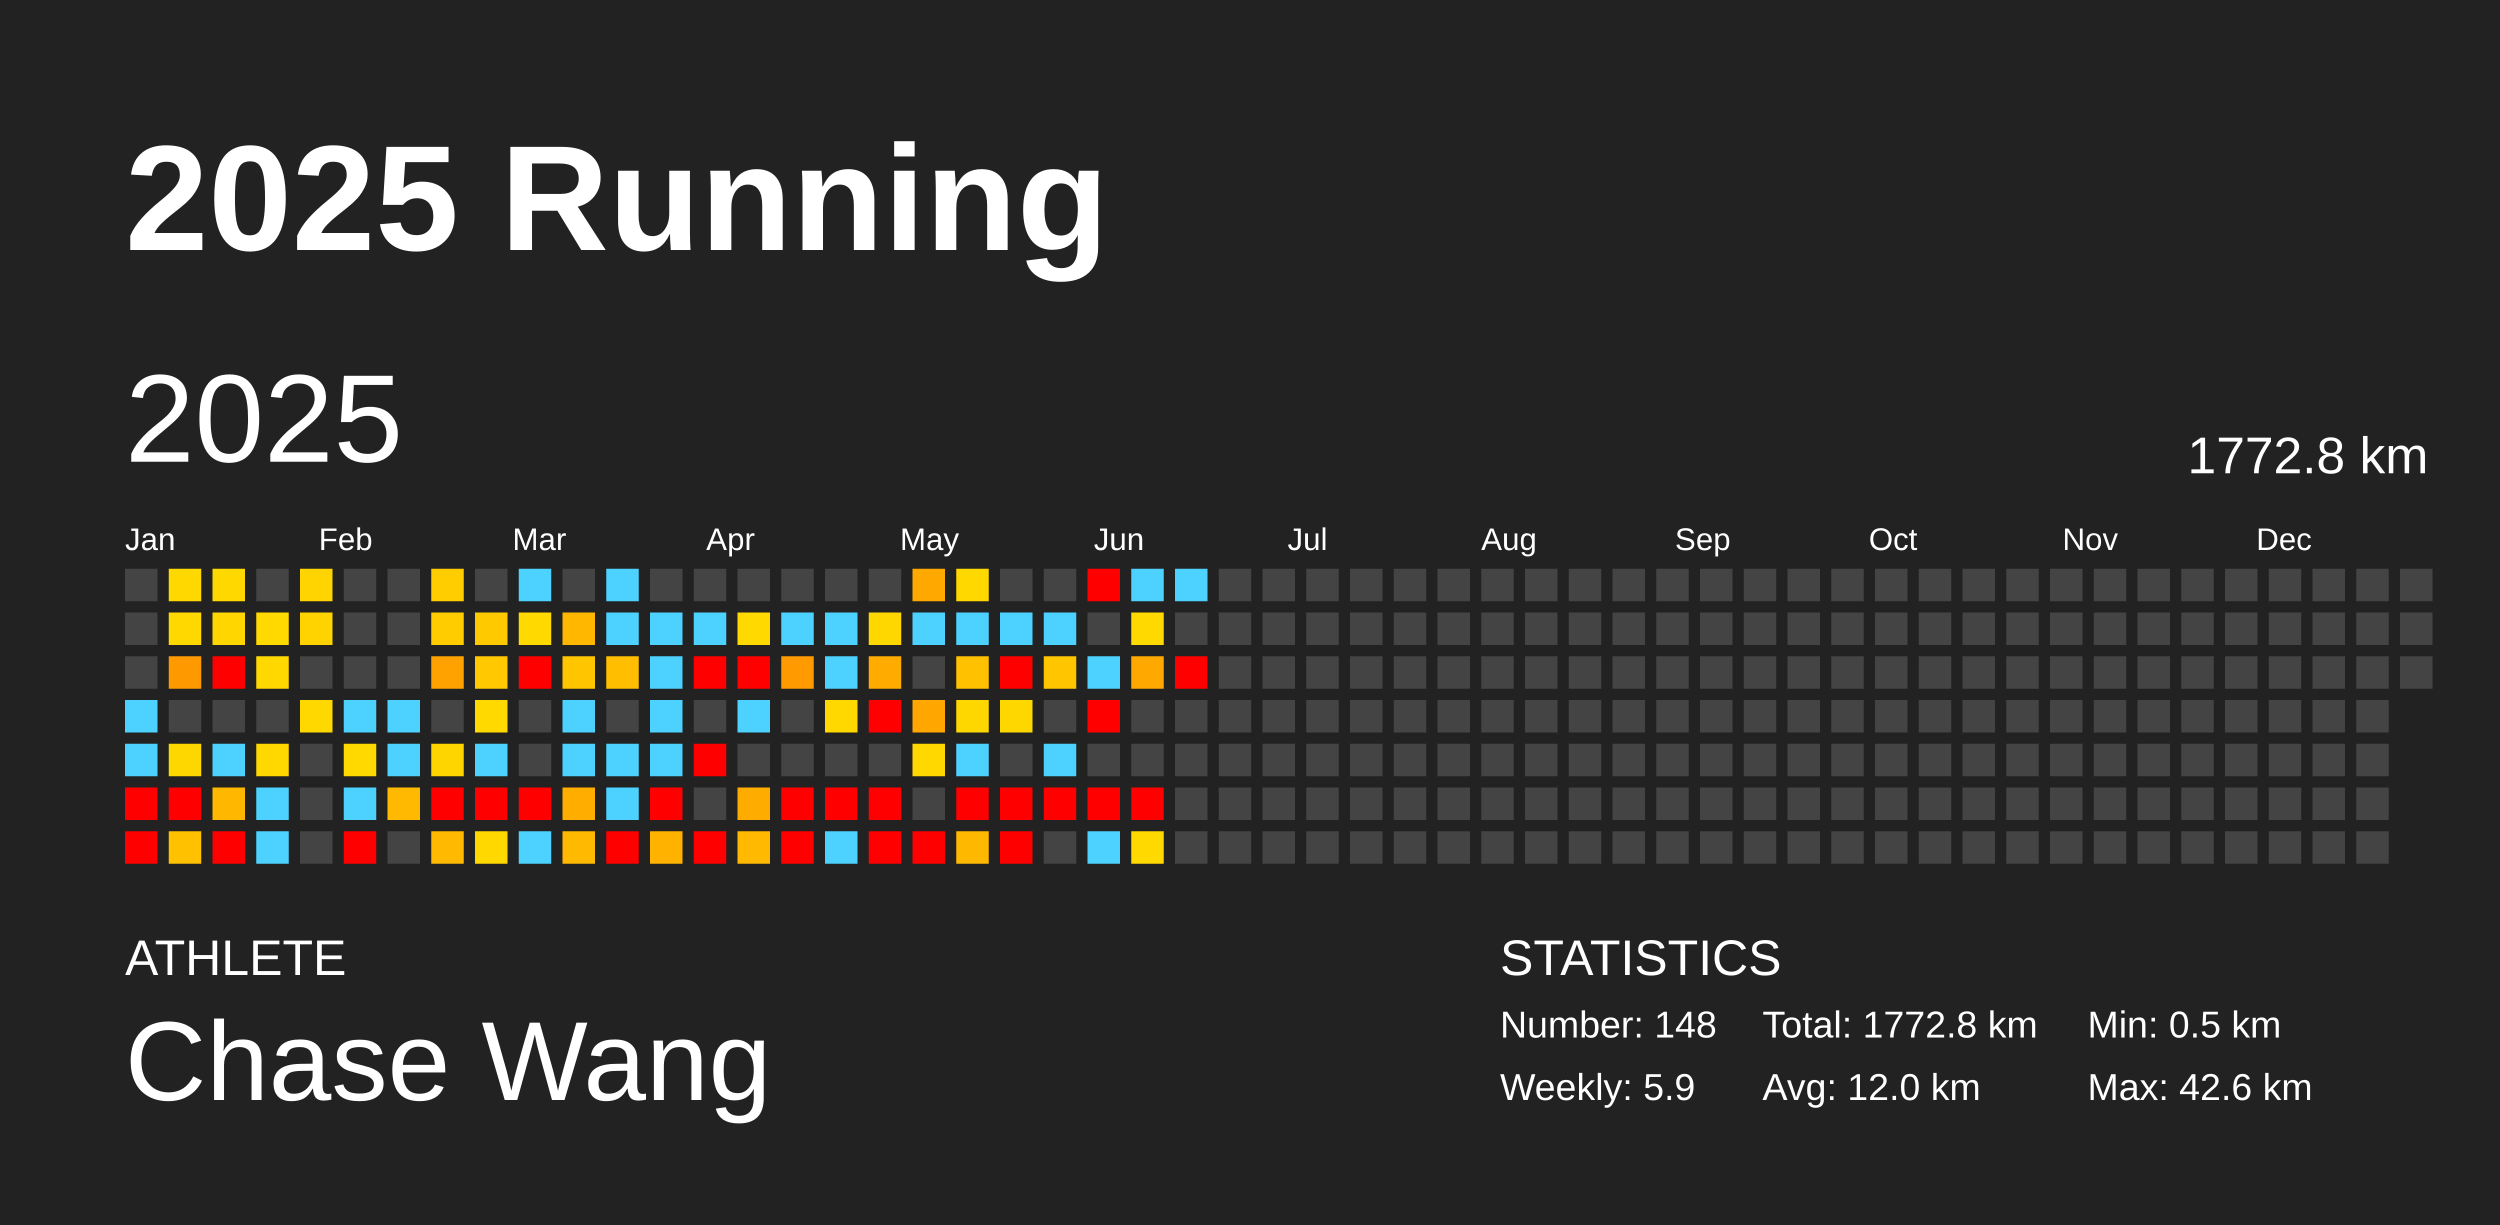
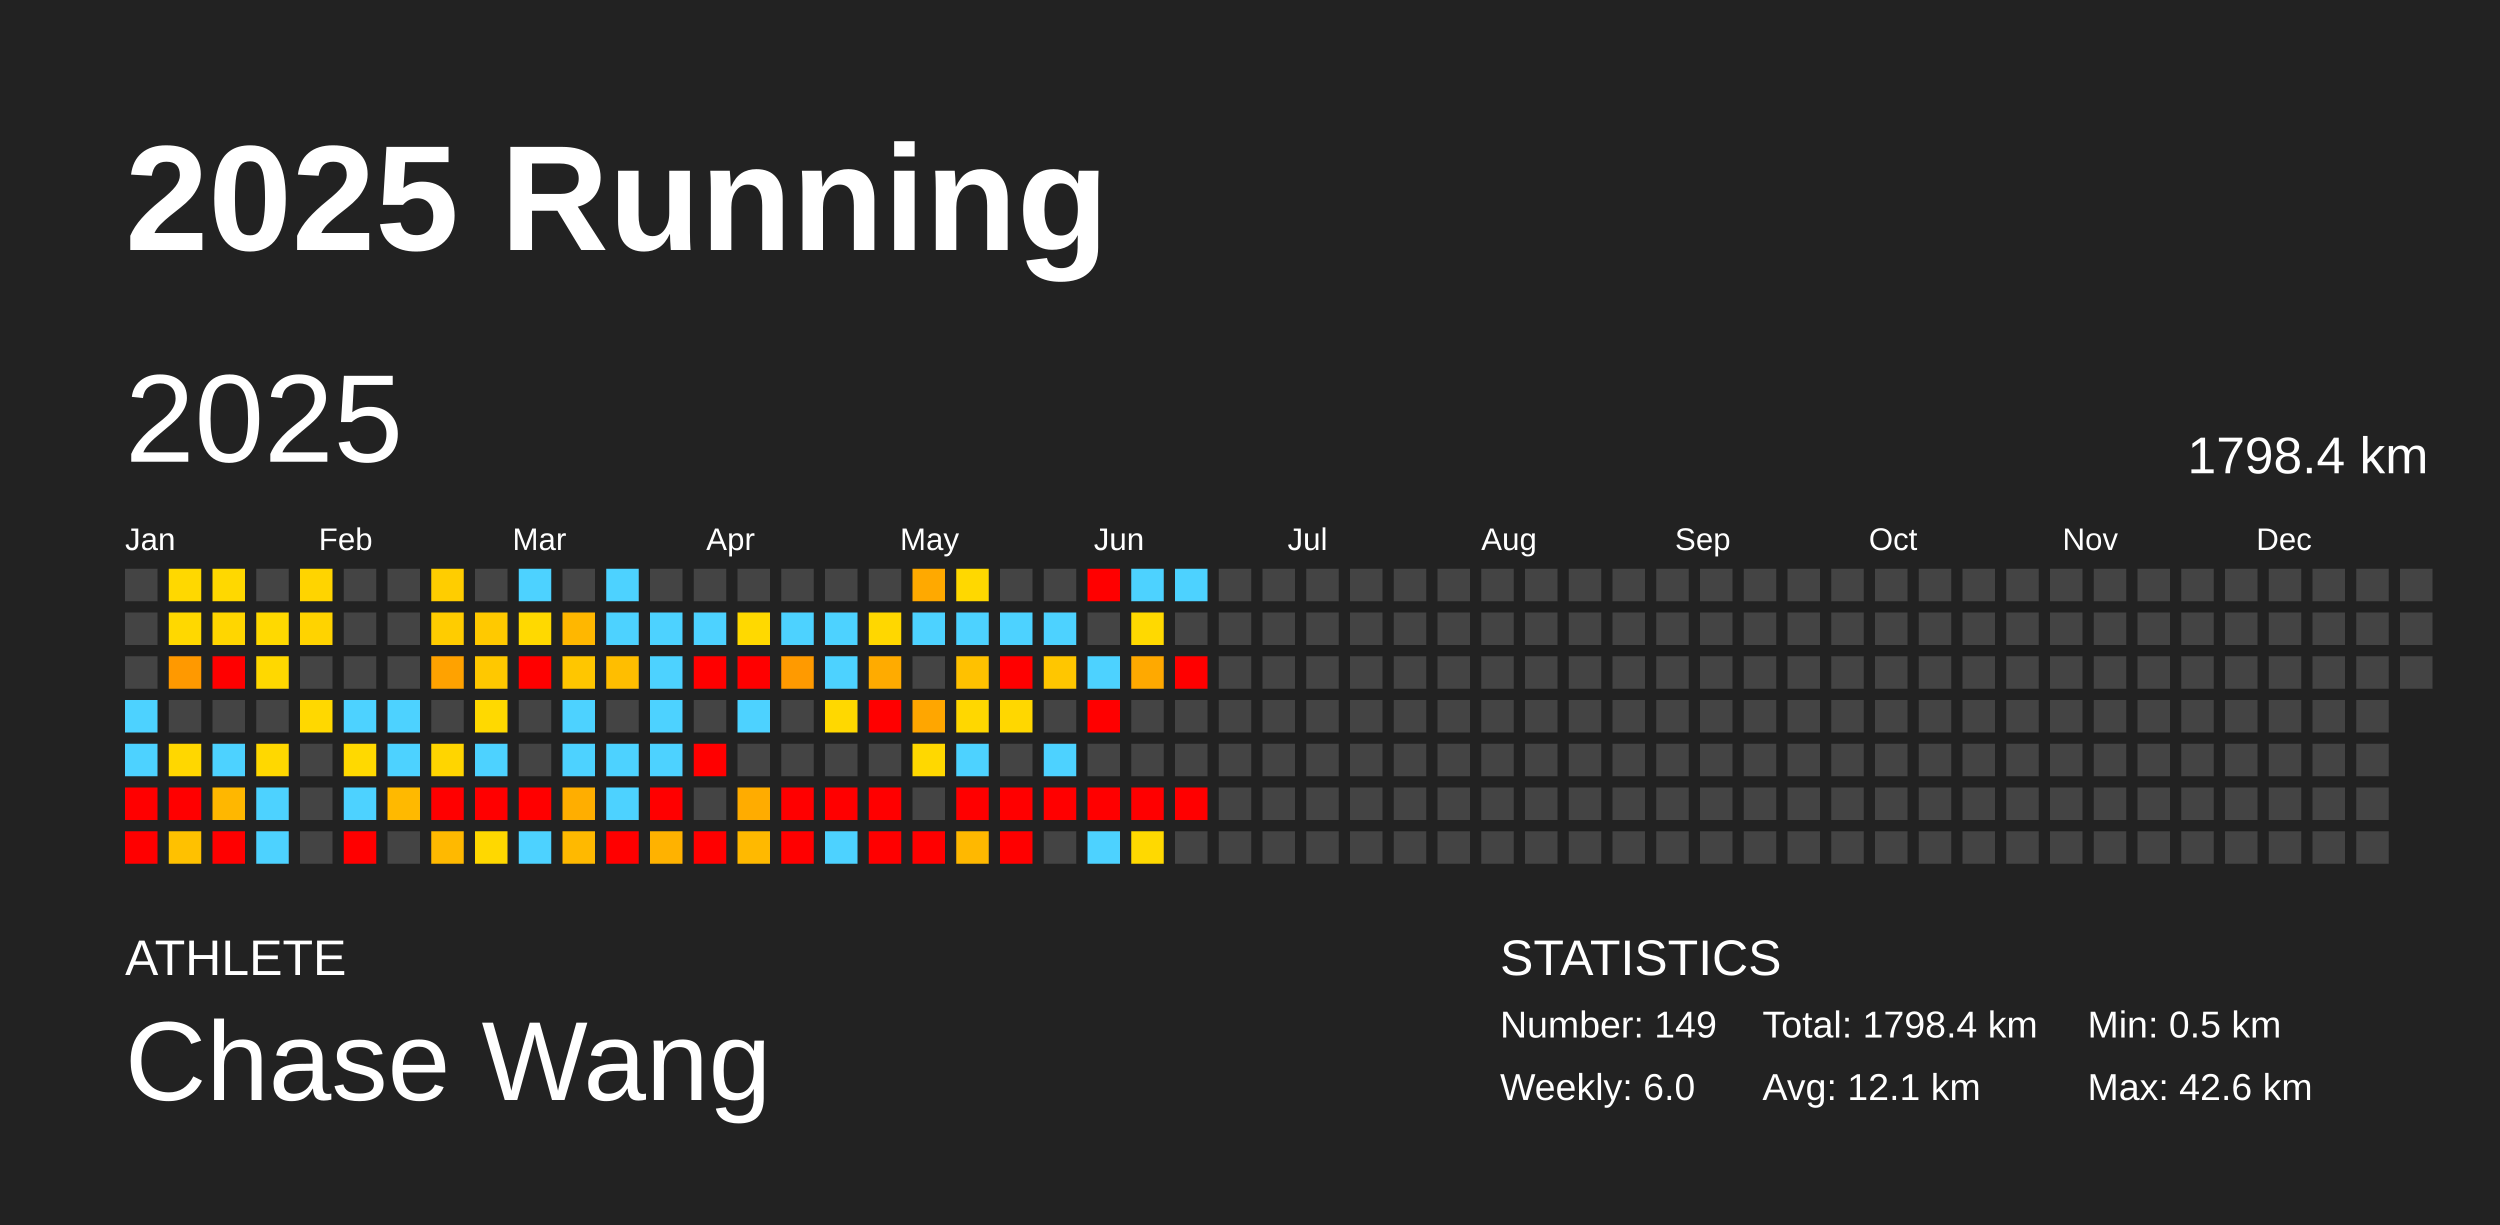
<svg xmlns="http://www.w3.org/2000/svg" baseProfile="full" height="98mm" version="1.1" viewBox="0,0,200,98" width="200mm">
  <defs />
  <rect fill="#222222" height="98" width="200" x="0" y="0" />
  <text fill="#FFFFFF" style="font-size:12px; font-family:Arial; font-weight:bold;" x="10" y="20">2025 Running</text>
  <text fill="#FFFFFF" style="font-size:4px; font-family:Arial" x="10" y="78">ATHLETE</text>
  <text fill="#FFFFFF" style="font-size:9px; font-family:Arial" x="10" y="88">Chase Wang</text>
  <text fill="#FFFFFF" style="font-size:4px; font-family:Arial" x="120" y="78">STATISTICS</text>
-   <text fill="#FFFFFF" style="font-size:3px; font-family:Arial" x="120" y="83">Number: 148</text>
-   <text fill="#FFFFFF" style="font-size:3px; font-family:Arial" x="120" y="88">Weekly: 5.9</text>
-   <text fill="#FFFFFF" style="font-size:3px; font-family:Arial" x="141" y="83">Total: 1772.8 km</text>
-   <text fill="#FFFFFF" style="font-size:3px; font-family:Arial" x="141" y="88">Avg: 12.0 km</text>
+   <text fill="#FFFFFF" style="font-size:3px; font-family:Arial" x="120" y="83">Number: 149</text>
+   <text fill="#FFFFFF" style="font-size:3px; font-family:Arial" x="120" y="88">Weekly: 6.0</text>
+   <text fill="#FFFFFF" style="font-size:3px; font-family:Arial" x="141" y="83">Total: 1798.4 km</text>
+   <text fill="#FFFFFF" style="font-size:3px; font-family:Arial" x="141" y="88">Avg: 12.1 km</text>
  <text fill="#FFFFFF" style="font-size:3px; font-family:Arial" x="167" y="83">Min: 0.5 km</text>
  <text fill="#FFFFFF" style="font-size:3px; font-family:Arial" x="167" y="88">Max: 42.6 km</text>
  <text dominant-baseline="hanging" fill="#FFFFFF" style="font-size:10.0px; font-family:Arial;" x="10" y="30">2025</text>
-   <text dominant-baseline="hanging" fill="#FFFFFF" style="font-size:4.125px; font-family:Arial;" x="175" y="35">1772.8 km</text>
+   <text dominant-baseline="hanging" fill="#FFFFFF" style="font-size:4.125px; font-family:Arial;" x="175" y="35">1798.4 km</text>
  <text fill="#FFFFFF" style="font-size:2.5px; font-family:Arial" x="10.0" y="44">Jan</text>
  <text fill="#FFFFFF" style="font-size:2.5px; font-family:Arial" x="25.5" y="44">Feb</text>
  <text fill="#FFFFFF" style="font-size:2.5px; font-family:Arial" x="41.0" y="44">Mar</text>
  <text fill="#FFFFFF" style="font-size:2.5px; font-family:Arial" x="56.5" y="44">Apr</text>
  <text fill="#FFFFFF" style="font-size:2.5px; font-family:Arial" x="72.0" y="44">May</text>
  <text fill="#FFFFFF" style="font-size:2.5px; font-family:Arial" x="87.5" y="44">Jun</text>
  <text fill="#FFFFFF" style="font-size:2.5px; font-family:Arial" x="103.0" y="44">Jul</text>
  <text fill="#FFFFFF" style="font-size:2.5px; font-family:Arial" x="118.5" y="44">Aug</text>
  <text fill="#FFFFFF" style="font-size:2.5px; font-family:Arial" x="134.0" y="44">Sep</text>
  <text fill="#FFFFFF" style="font-size:2.5px; font-family:Arial" x="149.5" y="44">Oct</text>
  <text fill="#FFFFFF" style="font-size:2.5px; font-family:Arial" x="165.0" y="44">Nov</text>
  <text fill="#FFFFFF" style="font-size:2.5px; font-family:Arial" x="180.5" y="44">Dec</text>
  <rect fill="#444444" height="2.6" width="2.6" x="10.0" y="45.5" />
  <rect fill="#444444" height="2.6" width="2.6" x="10.0" y="49.0" />
  <rect fill="#444444" height="2.6" width="2.6" x="10.0" y="52.5" />
  <rect fill="#4dd2ff" height="2.6" width="2.6" x="10.0" y="56.0" />
  <rect fill="#4dd2ff" height="2.6" width="2.6" x="10.0" y="59.5" />
  <rect fill="red" height="2.6" width="2.6" x="10.0" y="63.0" />
  <rect fill="red" height="2.6" width="2.6" x="10.0" y="66.5" />
  <rect fill="#ffd800" height="2.6" width="2.6" x="13.5" y="45.5" />
  <rect fill="#ffd800" height="2.6" width="2.6" x="13.5" y="49.0" />
  <rect fill="#ff9900" height="2.6" width="2.6" x="13.5" y="52.5" />
  <rect fill="#444444" height="2.6" width="2.6" x="13.5" y="56.0" />
  <rect fill="#ffd700" height="2.6" width="2.6" x="13.5" y="59.5" />
  <rect fill="red" height="2.6" width="2.6" x="13.5" y="63.0" />
  <rect fill="#ffc100" height="2.6" width="2.6" x="13.5" y="66.5" />
  <rect fill="#ffd800" height="2.6" width="2.6" x="17.0" y="45.5" />
  <rect fill="#ffd600" height="2.6" width="2.6" x="17.0" y="49.0" />
  <rect fill="red" height="2.6" width="2.6" x="17.0" y="52.5" />
  <rect fill="#444444" height="2.6" width="2.6" x="17.0" y="56.0" />
  <rect fill="#4dd2ff" height="2.6" width="2.6" x="17.0" y="59.5" />
  <rect fill="#ffb700" height="2.6" width="2.6" x="17.0" y="63.0" />
  <rect fill="red" height="2.6" width="2.6" x="17.0" y="66.5" />
  <rect fill="#444444" height="2.6" width="2.6" x="20.5" y="45.5" />
  <rect fill="#ffd900" height="2.6" width="2.6" x="20.5" y="49.0" />
  <rect fill="#ffd800" height="2.6" width="2.6" x="20.5" y="52.5" />
  <rect fill="#444444" height="2.6" width="2.6" x="20.5" y="56.0" />
  <rect fill="#ffd800" height="2.6" width="2.6" x="20.5" y="59.5" />
  <rect fill="#4dd2ff" height="2.6" width="2.6" x="20.5" y="63.0" />
  <rect fill="#4dd2ff" height="2.6" width="2.6" x="20.5" y="66.5" />
  <rect fill="#ffd400" height="2.6" width="2.6" x="24.0" y="45.5" />
  <rect fill="#ffd300" height="2.6" width="2.6" x="24.0" y="49.0" />
  <rect fill="#444444" height="2.6" width="2.6" x="24.0" y="52.5" />
  <rect fill="#ffd800" height="2.6" width="2.6" x="24.0" y="56.0" />
  <rect fill="#444444" height="2.6" width="2.6" x="24.0" y="59.5" />
  <rect fill="#444444" height="2.6" width="2.6" x="24.0" y="63.0" />
  <rect fill="#444444" height="2.6" width="2.6" x="24.0" y="66.5" />
  <rect fill="#444444" height="2.6" width="2.6" x="27.5" y="45.5" />
  <rect fill="#444444" height="2.6" width="2.6" x="27.5" y="49.0" />
  <rect fill="#444444" height="2.6" width="2.6" x="27.5" y="52.5" />
  <rect fill="#4dd2ff" height="2.6" width="2.6" x="27.5" y="56.0" />
  <rect fill="#ffd900" height="2.6" width="2.6" x="27.5" y="59.5" />
  <rect fill="#4dd2ff" height="2.6" width="2.6" x="27.5" y="63.0" />
  <rect fill="red" height="2.6" width="2.6" x="27.5" y="66.5" />
  <rect fill="#444444" height="2.6" width="2.6" x="31.0" y="45.5" />
  <rect fill="#444444" height="2.6" width="2.6" x="31.0" y="49.0" />
  <rect fill="#444444" height="2.6" width="2.6" x="31.0" y="52.5" />
  <rect fill="#4dd2ff" height="2.6" width="2.6" x="31.0" y="56.0" />
  <rect fill="#4dd2ff" height="2.6" width="2.6" x="31.0" y="59.5" />
  <rect fill="#ffb900" height="2.6" width="2.6" x="31.0" y="63.0" />
  <rect fill="#444444" height="2.6" width="2.6" x="31.0" y="66.5" />
  <rect fill="#ffcd00" height="2.6" width="2.6" x="34.5" y="45.5" />
  <rect fill="#ffcc00" height="2.6" width="2.6" x="34.5" y="49.0" />
  <rect fill="#ffa200" height="2.6" width="2.6" x="34.5" y="52.5" />
  <rect fill="#444444" height="2.6" width="2.6" x="34.5" y="56.0" />
  <rect fill="#ffd500" height="2.6" width="2.6" x="34.5" y="59.5" />
  <rect fill="red" height="2.6" width="2.6" x="34.5" y="63.0" />
  <rect fill="#ffb900" height="2.6" width="2.6" x="34.5" y="66.5" />
  <rect fill="#444444" height="2.6" width="2.6" x="38.0" y="45.5" />
  <rect fill="#ffc900" height="2.6" width="2.6" x="38.0" y="49.0" />
  <rect fill="#ffc800" height="2.6" width="2.6" x="38.0" y="52.5" />
  <rect fill="#ffd900" height="2.6" width="2.6" x="38.0" y="56.0" />
  <rect fill="#4dd2ff" height="2.6" width="2.6" x="38.0" y="59.5" />
  <rect fill="red" height="2.6" width="2.6" x="38.0" y="63.0" />
  <rect fill="#ffd800" height="2.6" width="2.6" x="38.0" y="66.5" />
  <rect fill="#4dd2ff" height="2.6" width="2.6" x="41.5" y="45.5" />
  <rect fill="#ffd900" height="2.6" width="2.6" x="41.5" y="49.0" />
  <rect fill="red" height="2.6" width="2.6" x="41.5" y="52.5" />
  <rect fill="#444444" height="2.6" width="2.6" x="41.5" y="56.0" />
  <rect fill="#444444" height="2.6" width="2.6" x="41.5" y="59.5" />
  <rect fill="red" height="2.6" width="2.6" x="41.5" y="63.0" />
  <rect fill="#4dd2ff" height="2.6" width="2.6" x="41.5" y="66.5" />
  <rect fill="#444444" height="2.6" width="2.6" x="45.0" y="45.5" />
  <rect fill="#ffb700" height="2.6" width="2.6" x="45.0" y="49.0" />
  <rect fill="#ffc600" height="2.6" width="2.6" x="45.0" y="52.5" />
  <rect fill="#4dd2ff" height="2.6" width="2.6" x="45.0" y="56.0" />
  <rect fill="#4dd2ff" height="2.6" width="2.6" x="45.0" y="59.5" />
  <rect fill="#ffae00" height="2.6" width="2.6" x="45.0" y="63.0" />
  <rect fill="#ffb900" height="2.6" width="2.6" x="45.0" y="66.5" />
  <rect fill="#4dd2ff" height="2.6" width="2.6" x="48.5" y="45.5" />
  <rect fill="#4dd2ff" height="2.6" width="2.6" x="48.5" y="49.0" />
  <rect fill="#ffbe00" height="2.6" width="2.6" x="48.5" y="52.5" />
  <rect fill="#444444" height="2.6" width="2.6" x="48.5" y="56.0" />
  <rect fill="#4dd2ff" height="2.6" width="2.6" x="48.5" y="59.5" />
  <rect fill="#4dd2ff" height="2.6" width="2.6" x="48.5" y="63.0" />
  <rect fill="red" height="2.6" width="2.6" x="48.5" y="66.5" />
  <rect fill="#444444" height="2.6" width="2.6" x="52.0" y="45.5" />
  <rect fill="#4dd2ff" height="2.6" width="2.6" x="52.0" y="49.0" />
  <rect fill="#4dd2ff" height="2.6" width="2.6" x="52.0" y="52.5" />
  <rect fill="#4dd2ff" height="2.6" width="2.6" x="52.0" y="56.0" />
  <rect fill="#4dd2ff" height="2.6" width="2.6" x="52.0" y="59.5" />
  <rect fill="red" height="2.6" width="2.6" x="52.0" y="63.0" />
  <rect fill="#ffb200" height="2.6" width="2.6" x="52.0" y="66.5" />
  <rect fill="#444444" height="2.6" width="2.6" x="55.5" y="45.5" />
  <rect fill="#4dd2ff" height="2.6" width="2.6" x="55.5" y="49.0" />
  <rect fill="red" height="2.6" width="2.6" x="55.5" y="52.5" />
  <rect fill="#444444" height="2.6" width="2.6" x="55.5" y="56.0" />
  <rect fill="red" height="2.6" width="2.6" x="55.5" y="59.5" />
  <rect fill="#444444" height="2.6" width="2.6" x="55.5" y="63.0" />
  <rect fill="red" height="2.6" width="2.6" x="55.5" y="66.5" />
  <rect fill="#444444" height="2.6" width="2.6" x="59.0" y="45.5" />
  <rect fill="#ffd900" height="2.6" width="2.6" x="59.0" y="49.0" />
  <rect fill="red" height="2.6" width="2.6" x="59.0" y="52.5" />
  <rect fill="#4dd2ff" height="2.6" width="2.6" x="59.0" y="56.0" />
  <rect fill="#444444" height="2.6" width="2.6" x="59.0" y="59.5" />
  <rect fill="#ffac00" height="2.6" width="2.6" x="59.0" y="63.0" />
  <rect fill="#ffb900" height="2.6" width="2.6" x="59.0" y="66.5" />
  <rect fill="#444444" height="2.6" width="2.6" x="62.5" y="45.5" />
  <rect fill="#4dd2ff" height="2.6" width="2.6" x="62.5" y="49.0" />
  <rect fill="#ff9a00" height="2.6" width="2.6" x="62.5" y="52.5" />
  <rect fill="#444444" height="2.6" width="2.6" x="62.5" y="56.0" />
  <rect fill="#444444" height="2.6" width="2.6" x="62.5" y="59.5" />
  <rect fill="red" height="2.6" width="2.6" x="62.5" y="63.0" />
  <rect fill="red" height="2.6" width="2.6" x="62.5" y="66.5" />
  <rect fill="#444444" height="2.6" width="2.6" x="66.0" y="45.5" />
  <rect fill="#4dd2ff" height="2.6" width="2.6" x="66.0" y="49.0" />
  <rect fill="#4dd2ff" height="2.6" width="2.6" x="66.0" y="52.5" />
  <rect fill="#ffd800" height="2.6" width="2.6" x="66.0" y="56.0" />
  <rect fill="#444444" height="2.6" width="2.6" x="66.0" y="59.5" />
  <rect fill="red" height="2.6" width="2.6" x="66.0" y="63.0" />
  <rect fill="#4dd2ff" height="2.6" width="2.6" x="66.0" y="66.5" />
  <rect fill="#444444" height="2.6" width="2.6" x="69.5" y="45.5" />
  <rect fill="#ffd700" height="2.6" width="2.6" x="69.5" y="49.0" />
  <rect fill="#ffab00" height="2.6" width="2.6" x="69.5" y="52.5" />
  <rect fill="red" height="2.6" width="2.6" x="69.5" y="56.0" />
  <rect fill="#444444" height="2.6" width="2.6" x="69.5" y="59.5" />
  <rect fill="red" height="2.6" width="2.6" x="69.5" y="63.0" />
  <rect fill="red" height="2.6" width="2.6" x="69.5" y="66.5" />
  <rect fill="#ffa900" height="2.6" width="2.6" x="73.0" y="45.5" />
  <rect fill="#4dd2ff" height="2.6" width="2.6" x="73.0" y="49.0" />
  <rect fill="#444444" height="2.6" width="2.6" x="73.0" y="52.5" />
  <rect fill="#ffa600" height="2.6" width="2.6" x="73.0" y="56.0" />
  <rect fill="#ffd800" height="2.6" width="2.6" x="73.0" y="59.5" />
  <rect fill="#444444" height="2.6" width="2.6" x="73.0" y="63.0" />
  <rect fill="red" height="2.6" width="2.6" x="73.0" y="66.5" />
  <rect fill="#ffd800" height="2.6" width="2.6" x="76.5" y="45.5" />
  <rect fill="#4dd2ff" height="2.6" width="2.6" x="76.5" y="49.0" />
  <rect fill="#ffc100" height="2.6" width="2.6" x="76.5" y="52.5" />
  <rect fill="#ffd700" height="2.6" width="2.6" x="76.5" y="56.0" />
  <rect fill="#4dd2ff" height="2.6" width="2.6" x="76.5" y="59.5" />
  <rect fill="red" height="2.6" width="2.6" x="76.5" y="63.0" />
  <rect fill="#ffb800" height="2.6" width="2.6" x="76.5" y="66.5" />
  <rect fill="#444444" height="2.6" width="2.6" x="80.0" y="45.5" />
  <rect fill="#4dd2ff" height="2.6" width="2.6" x="80.0" y="49.0" />
  <rect fill="red" height="2.6" width="2.6" x="80.0" y="52.5" />
  <rect fill="#ffd700" height="2.6" width="2.6" x="80.0" y="56.0" />
  <rect fill="#444444" height="2.6" width="2.6" x="80.0" y="59.5" />
  <rect fill="red" height="2.6" width="2.6" x="80.0" y="63.0" />
  <rect fill="red" height="2.6" width="2.6" x="80.0" y="66.5" />
  <rect fill="#444444" height="2.6" width="2.6" x="83.5" y="45.5" />
  <rect fill="#4dd2ff" height="2.6" width="2.6" x="83.5" y="49.0" />
  <rect fill="#ffc600" height="2.6" width="2.6" x="83.5" y="52.5" />
  <rect fill="#444444" height="2.6" width="2.6" x="83.5" y="56.0" />
  <rect fill="#4dd2ff" height="2.6" width="2.6" x="83.5" y="59.5" />
  <rect fill="red" height="2.6" width="2.6" x="83.5" y="63.0" />
  <rect fill="#444444" height="2.6" width="2.6" x="83.5" y="66.5" />
  <rect fill="red" height="2.6" width="2.6" x="87.0" y="45.5" />
  <rect fill="#444444" height="2.6" width="2.6" x="87.0" y="49.0" />
  <rect fill="#4dd2ff" height="2.6" width="2.6" x="87.0" y="52.5" />
  <rect fill="red" height="2.6" width="2.6" x="87.0" y="56.0" />
  <rect fill="#444444" height="2.6" width="2.6" x="87.0" y="59.5" />
  <rect fill="red" height="2.6" width="2.6" x="87.0" y="63.0" />
  <rect fill="#4dd2ff" height="2.6" width="2.6" x="87.0" y="66.5" />
  <rect fill="#4dd2ff" height="2.6" width="2.6" x="90.5" y="45.5" />
  <rect fill="#ffd900" height="2.6" width="2.6" x="90.5" y="49.0" />
  <rect fill="#ffa900" height="2.6" width="2.6" x="90.5" y="52.5" />
  <rect fill="#444444" height="2.6" width="2.6" x="90.5" y="56.0" />
  <rect fill="#444444" height="2.6" width="2.6" x="90.5" y="59.5" />
  <rect fill="red" height="2.6" width="2.6" x="90.5" y="63.0" />
  <rect fill="#ffd900" height="2.6" width="2.6" x="90.5" y="66.5" />
  <rect fill="#4dd2ff" height="2.6" width="2.6" x="94.0" y="45.5" />
  <rect fill="#444444" height="2.6" width="2.6" x="94.0" y="49.0" />
  <rect fill="red" height="2.6" width="2.6" x="94.0" y="52.5" />
  <rect fill="#444444" height="2.6" width="2.6" x="94.0" y="56.0" />
  <rect fill="#444444" height="2.6" width="2.6" x="94.0" y="59.5" />
-   <rect fill="#444444" height="2.6" width="2.6" x="94.0" y="63.0" />
+   <rect fill="red" height="2.6" width="2.6" x="94.0" y="63.0" />
  <rect fill="#444444" height="2.6" width="2.6" x="94.0" y="66.5" />
  <rect fill="#444444" height="2.6" width="2.6" x="97.5" y="45.5" />
  <rect fill="#444444" height="2.6" width="2.6" x="97.5" y="49.0" />
  <rect fill="#444444" height="2.6" width="2.6" x="97.5" y="52.5" />
  <rect fill="#444444" height="2.6" width="2.6" x="97.5" y="56.0" />
  <rect fill="#444444" height="2.6" width="2.6" x="97.5" y="59.5" />
  <rect fill="#444444" height="2.6" width="2.6" x="97.5" y="63.0" />
  <rect fill="#444444" height="2.6" width="2.6" x="97.5" y="66.5" />
  <rect fill="#444444" height="2.6" width="2.6" x="101.0" y="45.5" />
  <rect fill="#444444" height="2.6" width="2.6" x="101.0" y="49.0" />
  <rect fill="#444444" height="2.6" width="2.6" x="101.0" y="52.5" />
  <rect fill="#444444" height="2.6" width="2.6" x="101.0" y="56.0" />
  <rect fill="#444444" height="2.6" width="2.6" x="101.0" y="59.5" />
  <rect fill="#444444" height="2.6" width="2.6" x="101.0" y="63.0" />
  <rect fill="#444444" height="2.6" width="2.6" x="101.0" y="66.5" />
  <rect fill="#444444" height="2.6" width="2.6" x="104.5" y="45.5" />
  <rect fill="#444444" height="2.6" width="2.6" x="104.5" y="49.0" />
  <rect fill="#444444" height="2.6" width="2.6" x="104.5" y="52.5" />
  <rect fill="#444444" height="2.6" width="2.6" x="104.5" y="56.0" />
  <rect fill="#444444" height="2.6" width="2.6" x="104.5" y="59.5" />
  <rect fill="#444444" height="2.6" width="2.6" x="104.5" y="63.0" />
  <rect fill="#444444" height="2.6" width="2.6" x="104.5" y="66.5" />
  <rect fill="#444444" height="2.6" width="2.6" x="108.0" y="45.5" />
  <rect fill="#444444" height="2.6" width="2.6" x="108.0" y="49.0" />
  <rect fill="#444444" height="2.6" width="2.6" x="108.0" y="52.5" />
  <rect fill="#444444" height="2.6" width="2.6" x="108.0" y="56.0" />
  <rect fill="#444444" height="2.6" width="2.6" x="108.0" y="59.5" />
  <rect fill="#444444" height="2.6" width="2.6" x="108.0" y="63.0" />
  <rect fill="#444444" height="2.6" width="2.6" x="108.0" y="66.5" />
  <rect fill="#444444" height="2.6" width="2.6" x="111.5" y="45.5" />
  <rect fill="#444444" height="2.6" width="2.6" x="111.5" y="49.0" />
  <rect fill="#444444" height="2.6" width="2.6" x="111.5" y="52.5" />
  <rect fill="#444444" height="2.6" width="2.6" x="111.5" y="56.0" />
  <rect fill="#444444" height="2.6" width="2.6" x="111.5" y="59.5" />
  <rect fill="#444444" height="2.6" width="2.6" x="111.5" y="63.0" />
  <rect fill="#444444" height="2.6" width="2.6" x="111.5" y="66.5" />
  <rect fill="#444444" height="2.6" width="2.6" x="115.0" y="45.5" />
  <rect fill="#444444" height="2.6" width="2.6" x="115.0" y="49.0" />
  <rect fill="#444444" height="2.6" width="2.6" x="115.0" y="52.5" />
  <rect fill="#444444" height="2.6" width="2.6" x="115.0" y="56.0" />
  <rect fill="#444444" height="2.6" width="2.6" x="115.0" y="59.5" />
  <rect fill="#444444" height="2.6" width="2.6" x="115.0" y="63.0" />
  <rect fill="#444444" height="2.6" width="2.6" x="115.0" y="66.5" />
  <rect fill="#444444" height="2.6" width="2.6" x="118.5" y="45.5" />
  <rect fill="#444444" height="2.6" width="2.6" x="118.5" y="49.0" />
  <rect fill="#444444" height="2.6" width="2.6" x="118.5" y="52.5" />
  <rect fill="#444444" height="2.6" width="2.6" x="118.5" y="56.0" />
  <rect fill="#444444" height="2.6" width="2.6" x="118.5" y="59.5" />
  <rect fill="#444444" height="2.6" width="2.6" x="118.5" y="63.0" />
  <rect fill="#444444" height="2.6" width="2.6" x="118.5" y="66.5" />
  <rect fill="#444444" height="2.6" width="2.6" x="122.0" y="45.5" />
  <rect fill="#444444" height="2.6" width="2.6" x="122.0" y="49.0" />
  <rect fill="#444444" height="2.6" width="2.6" x="122.0" y="52.5" />
  <rect fill="#444444" height="2.6" width="2.6" x="122.0" y="56.0" />
  <rect fill="#444444" height="2.6" width="2.6" x="122.0" y="59.5" />
  <rect fill="#444444" height="2.6" width="2.6" x="122.0" y="63.0" />
  <rect fill="#444444" height="2.6" width="2.6" x="122.0" y="66.5" />
  <rect fill="#444444" height="2.6" width="2.6" x="125.5" y="45.5" />
  <rect fill="#444444" height="2.6" width="2.6" x="125.5" y="49.0" />
  <rect fill="#444444" height="2.6" width="2.6" x="125.5" y="52.5" />
  <rect fill="#444444" height="2.6" width="2.6" x="125.5" y="56.0" />
  <rect fill="#444444" height="2.6" width="2.6" x="125.5" y="59.5" />
  <rect fill="#444444" height="2.6" width="2.6" x="125.5" y="63.0" />
  <rect fill="#444444" height="2.6" width="2.6" x="125.5" y="66.5" />
  <rect fill="#444444" height="2.6" width="2.6" x="129.0" y="45.5" />
  <rect fill="#444444" height="2.6" width="2.6" x="129.0" y="49.0" />
  <rect fill="#444444" height="2.6" width="2.6" x="129.0" y="52.5" />
  <rect fill="#444444" height="2.6" width="2.6" x="129.0" y="56.0" />
  <rect fill="#444444" height="2.6" width="2.6" x="129.0" y="59.5" />
  <rect fill="#444444" height="2.6" width="2.6" x="129.0" y="63.0" />
  <rect fill="#444444" height="2.6" width="2.6" x="129.0" y="66.5" />
  <rect fill="#444444" height="2.6" width="2.6" x="132.5" y="45.5" />
  <rect fill="#444444" height="2.6" width="2.6" x="132.5" y="49.0" />
  <rect fill="#444444" height="2.6" width="2.6" x="132.5" y="52.5" />
  <rect fill="#444444" height="2.6" width="2.6" x="132.5" y="56.0" />
  <rect fill="#444444" height="2.6" width="2.6" x="132.5" y="59.5" />
  <rect fill="#444444" height="2.6" width="2.6" x="132.5" y="63.0" />
  <rect fill="#444444" height="2.6" width="2.6" x="132.5" y="66.5" />
  <rect fill="#444444" height="2.6" width="2.6" x="136.0" y="45.5" />
  <rect fill="#444444" height="2.6" width="2.6" x="136.0" y="49.0" />
  <rect fill="#444444" height="2.6" width="2.6" x="136.0" y="52.5" />
  <rect fill="#444444" height="2.6" width="2.6" x="136.0" y="56.0" />
  <rect fill="#444444" height="2.6" width="2.6" x="136.0" y="59.5" />
  <rect fill="#444444" height="2.6" width="2.6" x="136.0" y="63.0" />
  <rect fill="#444444" height="2.6" width="2.6" x="136.0" y="66.5" />
  <rect fill="#444444" height="2.6" width="2.6" x="139.5" y="45.5" />
  <rect fill="#444444" height="2.6" width="2.6" x="139.5" y="49.0" />
  <rect fill="#444444" height="2.6" width="2.6" x="139.5" y="52.5" />
  <rect fill="#444444" height="2.6" width="2.6" x="139.5" y="56.0" />
  <rect fill="#444444" height="2.6" width="2.6" x="139.5" y="59.5" />
  <rect fill="#444444" height="2.6" width="2.6" x="139.5" y="63.0" />
  <rect fill="#444444" height="2.6" width="2.6" x="139.5" y="66.5" />
  <rect fill="#444444" height="2.6" width="2.6" x="143.0" y="45.5" />
  <rect fill="#444444" height="2.6" width="2.6" x="143.0" y="49.0" />
  <rect fill="#444444" height="2.6" width="2.6" x="143.0" y="52.5" />
  <rect fill="#444444" height="2.6" width="2.6" x="143.0" y="56.0" />
  <rect fill="#444444" height="2.6" width="2.6" x="143.0" y="59.5" />
  <rect fill="#444444" height="2.6" width="2.6" x="143.0" y="63.0" />
  <rect fill="#444444" height="2.6" width="2.6" x="143.0" y="66.5" />
  <rect fill="#444444" height="2.6" width="2.6" x="146.5" y="45.5" />
  <rect fill="#444444" height="2.6" width="2.6" x="146.5" y="49.0" />
  <rect fill="#444444" height="2.6" width="2.6" x="146.5" y="52.5" />
  <rect fill="#444444" height="2.6" width="2.6" x="146.5" y="56.0" />
  <rect fill="#444444" height="2.6" width="2.6" x="146.5" y="59.5" />
  <rect fill="#444444" height="2.6" width="2.6" x="146.5" y="63.0" />
  <rect fill="#444444" height="2.6" width="2.6" x="146.5" y="66.5" />
  <rect fill="#444444" height="2.6" width="2.6" x="150.0" y="45.5" />
  <rect fill="#444444" height="2.6" width="2.6" x="150.0" y="49.0" />
  <rect fill="#444444" height="2.6" width="2.6" x="150.0" y="52.5" />
  <rect fill="#444444" height="2.6" width="2.6" x="150.0" y="56.0" />
  <rect fill="#444444" height="2.6" width="2.6" x="150.0" y="59.5" />
  <rect fill="#444444" height="2.6" width="2.6" x="150.0" y="63.0" />
  <rect fill="#444444" height="2.6" width="2.6" x="150.0" y="66.5" />
  <rect fill="#444444" height="2.6" width="2.6" x="153.5" y="45.5" />
  <rect fill="#444444" height="2.6" width="2.6" x="153.5" y="49.0" />
  <rect fill="#444444" height="2.6" width="2.6" x="153.5" y="52.5" />
  <rect fill="#444444" height="2.6" width="2.6" x="153.5" y="56.0" />
  <rect fill="#444444" height="2.6" width="2.6" x="153.5" y="59.5" />
  <rect fill="#444444" height="2.6" width="2.6" x="153.5" y="63.0" />
  <rect fill="#444444" height="2.6" width="2.6" x="153.5" y="66.5" />
  <rect fill="#444444" height="2.6" width="2.6" x="157.0" y="45.5" />
  <rect fill="#444444" height="2.6" width="2.6" x="157.0" y="49.0" />
  <rect fill="#444444" height="2.6" width="2.6" x="157.0" y="52.5" />
  <rect fill="#444444" height="2.6" width="2.6" x="157.0" y="56.0" />
  <rect fill="#444444" height="2.6" width="2.6" x="157.0" y="59.5" />
  <rect fill="#444444" height="2.6" width="2.6" x="157.0" y="63.0" />
  <rect fill="#444444" height="2.6" width="2.6" x="157.0" y="66.5" />
  <rect fill="#444444" height="2.6" width="2.6" x="160.5" y="45.5" />
  <rect fill="#444444" height="2.6" width="2.6" x="160.5" y="49.0" />
  <rect fill="#444444" height="2.6" width="2.6" x="160.5" y="52.5" />
  <rect fill="#444444" height="2.6" width="2.6" x="160.5" y="56.0" />
  <rect fill="#444444" height="2.6" width="2.6" x="160.5" y="59.5" />
  <rect fill="#444444" height="2.6" width="2.6" x="160.5" y="63.0" />
  <rect fill="#444444" height="2.6" width="2.6" x="160.5" y="66.5" />
  <rect fill="#444444" height="2.6" width="2.6" x="164.0" y="45.5" />
  <rect fill="#444444" height="2.6" width="2.6" x="164.0" y="49.0" />
  <rect fill="#444444" height="2.6" width="2.6" x="164.0" y="52.5" />
  <rect fill="#444444" height="2.6" width="2.6" x="164.0" y="56.0" />
  <rect fill="#444444" height="2.6" width="2.6" x="164.0" y="59.5" />
  <rect fill="#444444" height="2.6" width="2.6" x="164.0" y="63.0" />
  <rect fill="#444444" height="2.6" width="2.6" x="164.0" y="66.5" />
  <rect fill="#444444" height="2.6" width="2.6" x="167.5" y="45.5" />
  <rect fill="#444444" height="2.6" width="2.6" x="167.5" y="49.0" />
  <rect fill="#444444" height="2.6" width="2.6" x="167.5" y="52.5" />
  <rect fill="#444444" height="2.6" width="2.6" x="167.5" y="56.0" />
  <rect fill="#444444" height="2.6" width="2.6" x="167.5" y="59.5" />
  <rect fill="#444444" height="2.6" width="2.6" x="167.5" y="63.0" />
  <rect fill="#444444" height="2.6" width="2.6" x="167.5" y="66.5" />
  <rect fill="#444444" height="2.6" width="2.6" x="171.0" y="45.5" />
  <rect fill="#444444" height="2.6" width="2.6" x="171.0" y="49.0" />
  <rect fill="#444444" height="2.6" width="2.6" x="171.0" y="52.5" />
  <rect fill="#444444" height="2.6" width="2.6" x="171.0" y="56.0" />
  <rect fill="#444444" height="2.6" width="2.6" x="171.0" y="59.5" />
  <rect fill="#444444" height="2.6" width="2.6" x="171.0" y="63.0" />
  <rect fill="#444444" height="2.6" width="2.6" x="171.0" y="66.5" />
  <rect fill="#444444" height="2.6" width="2.6" x="174.5" y="45.5" />
  <rect fill="#444444" height="2.6" width="2.6" x="174.5" y="49.0" />
  <rect fill="#444444" height="2.6" width="2.6" x="174.5" y="52.5" />
  <rect fill="#444444" height="2.6" width="2.6" x="174.5" y="56.0" />
  <rect fill="#444444" height="2.6" width="2.6" x="174.5" y="59.5" />
  <rect fill="#444444" height="2.6" width="2.6" x="174.5" y="63.0" />
  <rect fill="#444444" height="2.6" width="2.6" x="174.5" y="66.5" />
  <rect fill="#444444" height="2.6" width="2.6" x="178.0" y="45.5" />
  <rect fill="#444444" height="2.6" width="2.6" x="178.0" y="49.0" />
  <rect fill="#444444" height="2.6" width="2.6" x="178.0" y="52.5" />
  <rect fill="#444444" height="2.6" width="2.6" x="178.0" y="56.0" />
  <rect fill="#444444" height="2.6" width="2.6" x="178.0" y="59.5" />
  <rect fill="#444444" height="2.6" width="2.6" x="178.0" y="63.0" />
  <rect fill="#444444" height="2.6" width="2.6" x="178.0" y="66.5" />
  <rect fill="#444444" height="2.6" width="2.6" x="181.5" y="45.5" />
  <rect fill="#444444" height="2.6" width="2.6" x="181.5" y="49.0" />
  <rect fill="#444444" height="2.6" width="2.6" x="181.5" y="52.5" />
  <rect fill="#444444" height="2.6" width="2.6" x="181.5" y="56.0" />
  <rect fill="#444444" height="2.6" width="2.6" x="181.5" y="59.5" />
  <rect fill="#444444" height="2.6" width="2.6" x="181.5" y="63.0" />
  <rect fill="#444444" height="2.6" width="2.6" x="181.5" y="66.5" />
  <rect fill="#444444" height="2.6" width="2.6" x="185.0" y="45.5" />
  <rect fill="#444444" height="2.6" width="2.6" x="185.0" y="49.0" />
  <rect fill="#444444" height="2.6" width="2.6" x="185.0" y="52.5" />
  <rect fill="#444444" height="2.6" width="2.6" x="185.0" y="56.0" />
  <rect fill="#444444" height="2.6" width="2.6" x="185.0" y="59.5" />
  <rect fill="#444444" height="2.6" width="2.6" x="185.0" y="63.0" />
  <rect fill="#444444" height="2.6" width="2.6" x="185.0" y="66.5" />
  <rect fill="#444444" height="2.6" width="2.6" x="188.5" y="45.5" />
  <rect fill="#444444" height="2.6" width="2.6" x="188.5" y="49.0" />
  <rect fill="#444444" height="2.6" width="2.6" x="188.5" y="52.5" />
  <rect fill="#444444" height="2.6" width="2.6" x="188.5" y="56.0" />
  <rect fill="#444444" height="2.6" width="2.6" x="188.5" y="59.5" />
  <rect fill="#444444" height="2.6" width="2.6" x="188.5" y="63.0" />
  <rect fill="#444444" height="2.6" width="2.6" x="188.5" y="66.5" />
  <rect fill="#444444" height="2.6" width="2.6" x="192.0" y="45.5" />
  <rect fill="#444444" height="2.6" width="2.6" x="192.0" y="49.0" />
  <rect fill="#444444" height="2.6" width="2.6" x="192.0" y="52.5" />
</svg>
